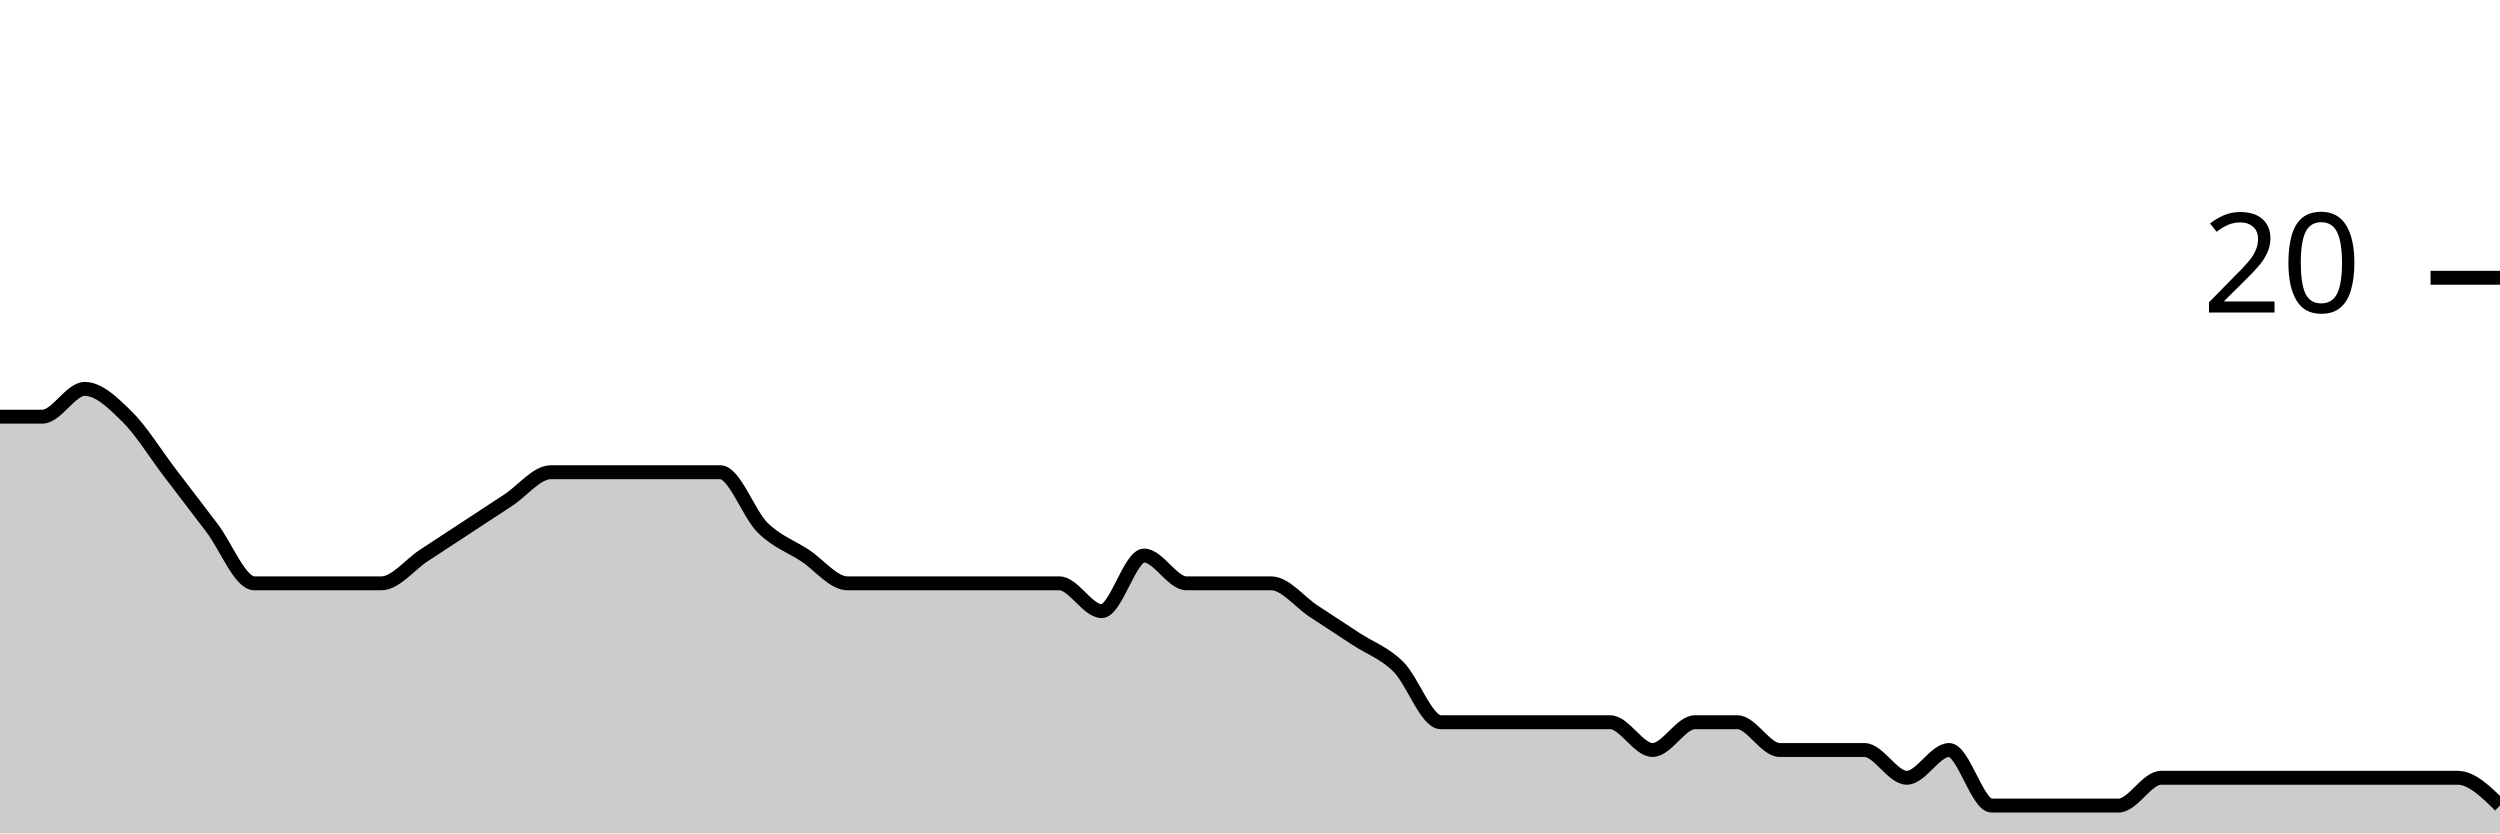
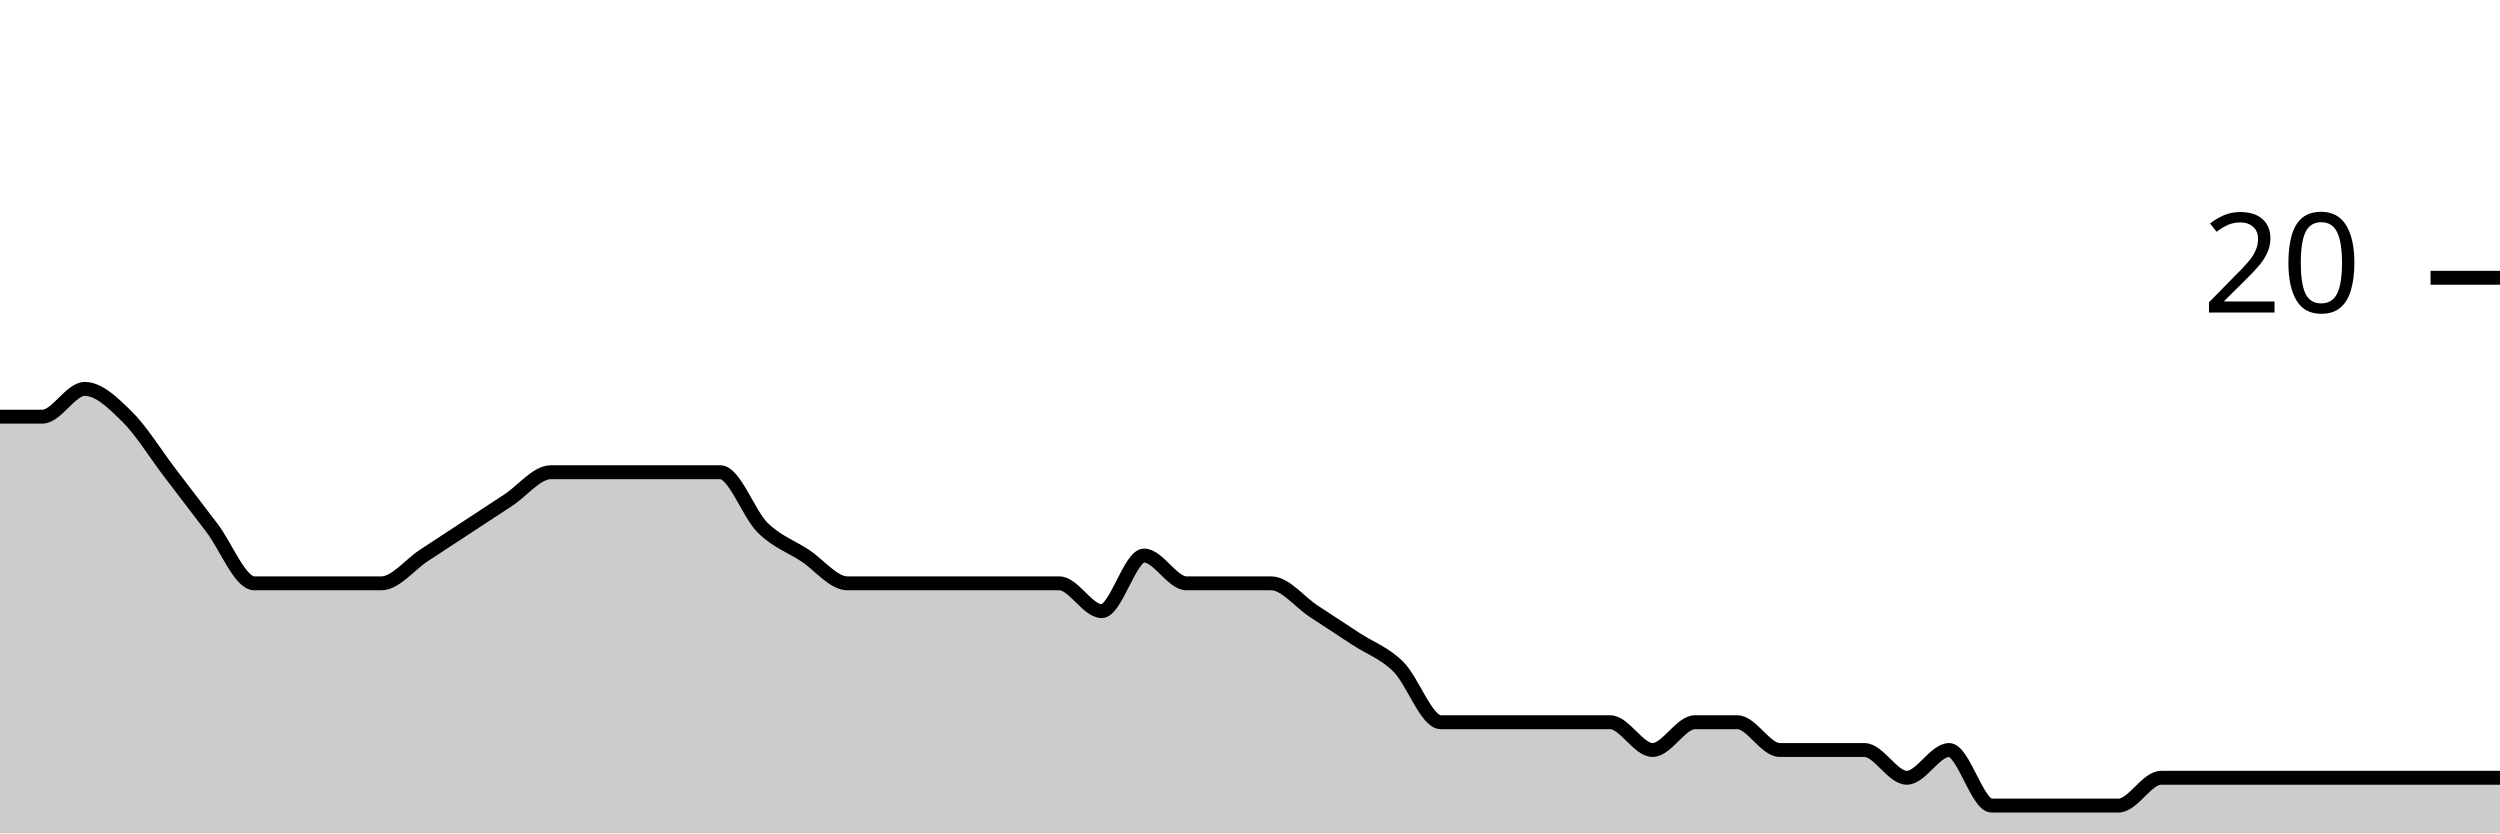
<svg xmlns="http://www.w3.org/2000/svg" viewBox="0 0 180 60">
  <g transform="translate(0,20)">
-     <path class="area" fill="rgba(0, 0, 0, 0.2)" d="M0,10C1.017,10,2.034,10,3.051,10C4.068,10,5.085,8,6.102,8C7.119,8,8.136,9,9.153,10C10.169,11,11.186,12.667,12.203,14C13.22,15.333,14.237,16.667,15.254,18C16.271,19.333,17.288,22,18.305,22C19.322,22,20.339,22,21.356,22C22.373,22,23.39,22,24.407,22C25.424,22,26.441,22,27.458,22C28.475,22,29.492,20.667,30.508,20C31.525,19.333,32.542,18.667,33.559,18C34.576,17.333,35.593,16.667,36.61,16C37.627,15.333,38.644,14,39.661,14C40.678,14,41.695,14,42.712,14C43.729,14,44.746,14,45.763,14C46.78,14,47.797,14,48.814,14C49.831,14,50.847,14,51.864,14C52.881,14,53.898,17,54.915,18C55.932,19,56.949,19.333,57.966,20C58.983,20.667,60,22,61.017,22C62.034,22,63.051,22,64.068,22C65.085,22,66.102,22,67.119,22C68.136,22,69.153,22,70.169,22C71.186,22,72.203,22,73.22,22C74.237,22,75.254,22,76.271,22C77.288,22,78.305,24,79.322,24C80.339,24,81.356,20,82.373,20C83.39,20,84.407,22,85.424,22C86.441,22,87.458,22,88.475,22C89.492,22,90.508,22,91.525,22C92.542,22,93.559,23.333,94.576,24C95.593,24.667,96.61,25.333,97.627,26C98.644,26.667,99.661,27,100.678,28C101.695,29,102.712,32,103.729,32C104.746,32,105.763,32,106.78,32C107.797,32,108.814,32,109.831,32C110.847,32,111.864,32,112.881,32C113.898,32,114.915,32,115.932,32C116.949,32,117.966,34,118.983,34C120,34,121.017,32,122.034,32C123.051,32,124.068,32,125.085,32C126.102,32,127.119,34,128.136,34C129.153,34,130.169,34,131.186,34C132.203,34,133.22,34,134.237,34C135.254,34,136.271,36,137.288,36C138.305,36,139.322,34,140.339,34C141.356,34,142.373,38,143.39,38C144.407,38,145.424,38,146.441,38C147.458,38,148.475,38,149.492,38C150.508,38,151.525,38,152.542,38C153.559,38,154.576,36,155.593,36C156.61,36,157.627,36,158.644,36C159.661,36,160.678,36,161.695,36C162.712,36,163.729,36,164.746,36C165.763,36,166.78,36,167.797,36C168.814,36,169.831,36,170.847,36C171.864,36,172.881,36,173.898,36C174.915,36,175.932,36,176.949,36C177.966,36,178.983,37,180,38L180,40C178.983,40,177.966,40,176.949,40C175.932,40,174.915,40,173.898,40C172.881,40,171.864,40,170.847,40C169.831,40,168.814,40,167.797,40C166.78,40,165.763,40,164.746,40C163.729,40,162.712,40,161.695,40C160.678,40,159.661,40,158.644,40C157.627,40,156.61,40,155.593,40C154.576,40,153.559,40,152.542,40C151.525,40,150.508,40,149.492,40C148.475,40,147.458,40,146.441,40C145.424,40,144.407,40,143.39,40C142.373,40,141.356,40,140.339,40C139.322,40,138.305,40,137.288,40C136.271,40,135.254,40,134.237,40C133.22,40,132.203,40,131.186,40C130.169,40,129.153,40,128.136,40C127.119,40,126.102,40,125.085,40C124.068,40,123.051,40,122.034,40C121.017,40,120,40,118.983,40C117.966,40,116.949,40,115.932,40C114.915,40,113.898,40,112.881,40C111.864,40,110.847,40,109.831,40C108.814,40,107.797,40,106.78,40C105.763,40,104.746,40,103.729,40C102.712,40,101.695,40,100.678,40C99.661,40,98.644,40,97.627,40C96.61,40,95.593,40,94.576,40C93.559,40,92.542,40,91.525,40C90.508,40,89.492,40,88.475,40C87.458,40,86.441,40,85.424,40C84.407,40,83.39,40,82.373,40C81.356,40,80.339,40,79.322,40C78.305,40,77.288,40,76.271,40C75.254,40,74.237,40,73.22,40C72.203,40,71.186,40,70.169,40C69.153,40,68.136,40,67.119,40C66.102,40,65.085,40,64.068,40C63.051,40,62.034,40,61.017,40C60,40,58.983,40,57.966,40C56.949,40,55.932,40,54.915,40C53.898,40,52.881,40,51.864,40C50.847,40,49.831,40,48.814,40C47.797,40,46.78,40,45.763,40C44.746,40,43.729,40,42.712,40C41.695,40,40.678,40,39.661,40C38.644,40,37.627,40,36.61,40C35.593,40,34.576,40,33.559,40C32.542,40,31.525,40,30.508,40C29.492,40,28.475,40,27.458,40C26.441,40,25.424,40,24.407,40C23.39,40,22.373,40,21.356,40C20.339,40,19.322,40,18.305,40C17.288,40,16.271,40,15.254,40C14.237,40,13.22,40,12.203,40C11.186,40,10.169,40,9.153,40C8.136,40,7.119,40,6.102,40C5.085,40,4.068,40,3.051,40C2.034,40,1.017,40,0,40Z" />
-     <path class="line" stroke="black" fill="none" d="M0,10C1.017,10,2.034,10,3.051,10C4.068,10,5.085,8,6.102,8C7.119,8,8.136,9,9.153,10C10.169,11,11.186,12.667,12.203,14C13.22,15.333,14.237,16.667,15.254,18C16.271,19.333,17.288,22,18.305,22C19.322,22,20.339,22,21.356,22C22.373,22,23.39,22,24.407,22C25.424,22,26.441,22,27.458,22C28.475,22,29.492,20.667,30.508,20C31.525,19.333,32.542,18.667,33.559,18C34.576,17.333,35.593,16.667,36.61,16C37.627,15.333,38.644,14,39.661,14C40.678,14,41.695,14,42.712,14C43.729,14,44.746,14,45.763,14C46.78,14,47.797,14,48.814,14C49.831,14,50.847,14,51.864,14C52.881,14,53.898,17,54.915,18C55.932,19,56.949,19.333,57.966,20C58.983,20.667,60,22,61.017,22C62.034,22,63.051,22,64.068,22C65.085,22,66.102,22,67.119,22C68.136,22,69.153,22,70.169,22C71.186,22,72.203,22,73.22,22C74.237,22,75.254,22,76.271,22C77.288,22,78.305,24,79.322,24C80.339,24,81.356,20,82.373,20C83.39,20,84.407,22,85.424,22C86.441,22,87.458,22,88.475,22C89.492,22,90.508,22,91.525,22C92.542,22,93.559,23.333,94.576,24C95.593,24.667,96.61,25.333,97.627,26C98.644,26.667,99.661,27,100.678,28C101.695,29,102.712,32,103.729,32C104.746,32,105.763,32,106.78,32C107.797,32,108.814,32,109.831,32C110.847,32,111.864,32,112.881,32C113.898,32,114.915,32,115.932,32C116.949,32,117.966,34,118.983,34C120,34,121.017,32,122.034,32C123.051,32,124.068,32,125.085,32C126.102,32,127.119,34,128.136,34C129.153,34,130.169,34,131.186,34C132.203,34,133.22,34,134.237,34C135.254,34,136.271,36,137.288,36C138.305,36,139.322,34,140.339,34C141.356,34,142.373,38,143.39,38C144.407,38,145.424,38,146.441,38C147.458,38,148.475,38,149.492,38C150.508,38,151.525,38,152.542,38C153.559,38,154.576,36,155.593,36C156.61,36,157.627,36,158.644,36C159.661,36,160.678,36,161.695,36C162.712,36,163.729,36,164.746,36C165.763,36,166.78,36,167.797,36C168.814,36,169.831,36,170.847,36C171.864,36,172.881,36,173.898,36C174.915,36,175.932,36,176.949,36C177.966,36,178.983,37,180,38" />
+     <path class="area" fill="rgba(0, 0, 0, 0.2)" d="M0,10C1.017,10,2.034,10,3.051,10C4.068,10,5.085,8,6.102,8C7.119,8,8.136,9,9.153,10C10.169,11,11.186,12.667,12.203,14C13.22,15.333,14.237,16.667,15.254,18C16.271,19.333,17.288,22,18.305,22C19.322,22,20.339,22,21.356,22C22.373,22,23.39,22,24.407,22C25.424,22,26.441,22,27.458,22C28.475,22,29.492,20.667,30.508,20C31.525,19.333,32.542,18.667,33.559,18C34.576,17.333,35.593,16.667,36.61,16C37.627,15.333,38.644,14,39.661,14C40.678,14,41.695,14,42.712,14C43.729,14,44.746,14,45.763,14C46.78,14,47.797,14,48.814,14C49.831,14,50.847,14,51.864,14C52.881,14,53.898,17,54.915,18C55.932,19,56.949,19.333,57.966,20C58.983,20.667,60,22,61.017,22C62.034,22,63.051,22,64.068,22C65.085,22,66.102,22,67.119,22C68.136,22,69.153,22,70.169,22C71.186,22,72.203,22,73.22,22C74.237,22,75.254,22,76.271,22C77.288,22,78.305,24,79.322,24C80.339,24,81.356,20,82.373,20C83.39,20,84.407,22,85.424,22C86.441,22,87.458,22,88.475,22C89.492,22,90.508,22,91.525,22C92.542,22,93.559,23.333,94.576,24C95.593,24.667,96.61,25.333,97.627,26C98.644,26.667,99.661,27,100.678,28C101.695,29,102.712,32,103.729,32C104.746,32,105.763,32,106.78,32C107.797,32,108.814,32,109.831,32C110.847,32,111.864,32,112.881,32C113.898,32,114.915,32,115.932,32C116.949,32,117.966,34,118.983,34C120,34,121.017,32,122.034,32C123.051,32,124.068,32,125.085,32C126.102,32,127.119,34,128.136,34C129.153,34,130.169,34,131.186,34C132.203,34,133.22,34,134.237,34C135.254,34,136.271,36,137.288,36C138.305,36,139.322,34,140.339,34C141.356,34,142.373,38,143.39,38C144.407,38,145.424,38,146.441,38C147.458,38,148.475,38,149.492,38C150.508,38,151.525,38,152.542,38C153.559,38,154.576,36,155.593,36C156.61,36,157.627,36,158.644,36C159.661,36,160.678,36,161.695,36C162.712,36,163.729,36,164.746,36C165.763,36,166.78,36,167.797,36C168.814,36,169.831,36,170.847,36C171.864,36,172.881,36,173.898,36C174.915,36,175.932,36,176.949,36C177.966,36,178.983,36,180,36L180,40C178.983,40,177.966,40,176.949,40C175.932,40,174.915,40,173.898,40C172.881,40,171.864,40,170.847,40C169.831,40,168.814,40,167.797,40C166.78,40,165.763,40,164.746,40C163.729,40,162.712,40,161.695,40C160.678,40,159.661,40,158.644,40C157.627,40,156.61,40,155.593,40C154.576,40,153.559,40,152.542,40C151.525,40,150.508,40,149.492,40C148.475,40,147.458,40,146.441,40C145.424,40,144.407,40,143.39,40C142.373,40,141.356,40,140.339,40C139.322,40,138.305,40,137.288,40C136.271,40,135.254,40,134.237,40C133.22,40,132.203,40,131.186,40C130.169,40,129.153,40,128.136,40C127.119,40,126.102,40,125.085,40C124.068,40,123.051,40,122.034,40C121.017,40,120,40,118.983,40C117.966,40,116.949,40,115.932,40C114.915,40,113.898,40,112.881,40C111.864,40,110.847,40,109.831,40C108.814,40,107.797,40,106.78,40C105.763,40,104.746,40,103.729,40C102.712,40,101.695,40,100.678,40C99.661,40,98.644,40,97.627,40C96.61,40,95.593,40,94.576,40C93.559,40,92.542,40,91.525,40C90.508,40,89.492,40,88.475,40C87.458,40,86.441,40,85.424,40C84.407,40,83.39,40,82.373,40C81.356,40,80.339,40,79.322,40C78.305,40,77.288,40,76.271,40C75.254,40,74.237,40,73.22,40C72.203,40,71.186,40,70.169,40C69.153,40,68.136,40,67.119,40C66.102,40,65.085,40,64.068,40C63.051,40,62.034,40,61.017,40C60,40,58.983,40,57.966,40C56.949,40,55.932,40,54.915,40C53.898,40,52.881,40,51.864,40C50.847,40,49.831,40,48.814,40C47.797,40,46.78,40,45.763,40C44.746,40,43.729,40,42.712,40C41.695,40,40.678,40,39.661,40C38.644,40,37.627,40,36.61,40C35.593,40,34.576,40,33.559,40C32.542,40,31.525,40,30.508,40C29.492,40,28.475,40,27.458,40C26.441,40,25.424,40,24.407,40C23.39,40,22.373,40,21.356,40C20.339,40,19.322,40,18.305,40C17.288,40,16.271,40,15.254,40C14.237,40,13.22,40,12.203,40C11.186,40,10.169,40,9.153,40C8.136,40,7.119,40,6.102,40C5.085,40,4.068,40,3.051,40C2.034,40,1.017,40,0,40Z" />
+     <path class="line" stroke="black" fill="none" d="M0,10C1.017,10,2.034,10,3.051,10C4.068,10,5.085,8,6.102,8C7.119,8,8.136,9,9.153,10C10.169,11,11.186,12.667,12.203,14C13.22,15.333,14.237,16.667,15.254,18C16.271,19.333,17.288,22,18.305,22C19.322,22,20.339,22,21.356,22C22.373,22,23.39,22,24.407,22C25.424,22,26.441,22,27.458,22C28.475,22,29.492,20.667,30.508,20C31.525,19.333,32.542,18.667,33.559,18C34.576,17.333,35.593,16.667,36.61,16C37.627,15.333,38.644,14,39.661,14C40.678,14,41.695,14,42.712,14C43.729,14,44.746,14,45.763,14C46.78,14,47.797,14,48.814,14C49.831,14,50.847,14,51.864,14C52.881,14,53.898,17,54.915,18C55.932,19,56.949,19.333,57.966,20C58.983,20.667,60,22,61.017,22C62.034,22,63.051,22,64.068,22C65.085,22,66.102,22,67.119,22C68.136,22,69.153,22,70.169,22C71.186,22,72.203,22,73.22,22C74.237,22,75.254,22,76.271,22C77.288,22,78.305,24,79.322,24C80.339,24,81.356,20,82.373,20C83.39,20,84.407,22,85.424,22C86.441,22,87.458,22,88.475,22C89.492,22,90.508,22,91.525,22C92.542,22,93.559,23.333,94.576,24C95.593,24.667,96.61,25.333,97.627,26C98.644,26.667,99.661,27,100.678,28C101.695,29,102.712,32,103.729,32C104.746,32,105.763,32,106.78,32C107.797,32,108.814,32,109.831,32C110.847,32,111.864,32,112.881,32C113.898,32,114.915,32,115.932,32C116.949,32,117.966,34,118.983,34C120,34,121.017,32,122.034,32C123.051,32,124.068,32,125.085,32C126.102,32,127.119,34,128.136,34C129.153,34,130.169,34,131.186,34C132.203,34,133.22,34,134.237,34C135.254,34,136.271,36,137.288,36C138.305,36,139.322,34,140.339,34C141.356,34,142.373,38,143.39,38C144.407,38,145.424,38,146.441,38C147.458,38,148.475,38,149.492,38C150.508,38,151.525,38,152.542,38C153.559,38,154.576,36,155.593,36C156.61,36,157.627,36,158.644,36C159.661,36,160.678,36,161.695,36C162.712,36,163.729,36,164.746,36C165.763,36,166.78,36,167.797,36C168.814,36,169.831,36,170.847,36C171.864,36,172.881,36,173.898,36C174.915,36,175.932,36,176.949,36C177.966,36,178.983,36,180,36" />
    <path class="axis-ceiling" stroke-width="1" stroke="black" fill="none" d="M175,0L180,0" />
    <text class="axis-ceiling-label" font-family="sans-serif" text-anchor="end" font-size="10px" x="170" y="2.5">20</text>
  </g>
</svg>
